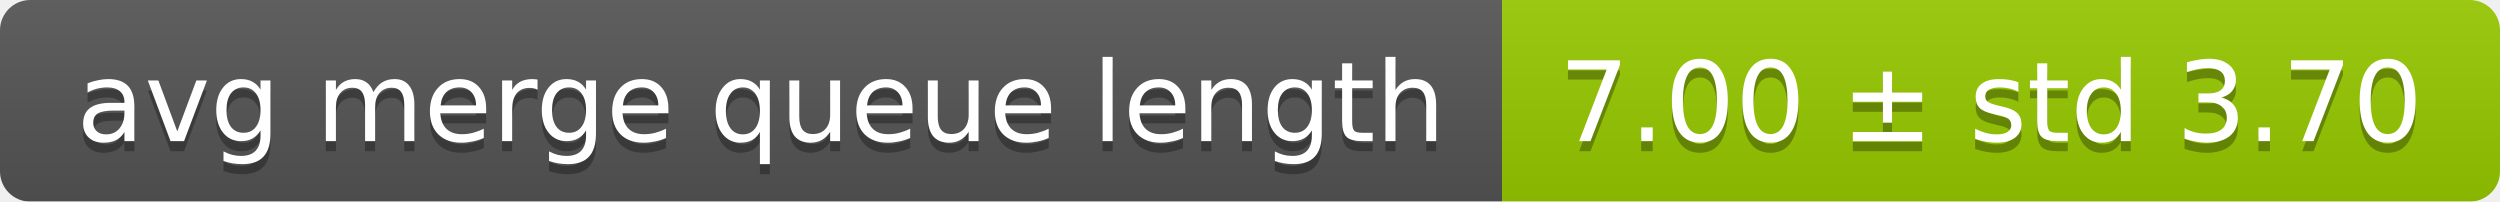
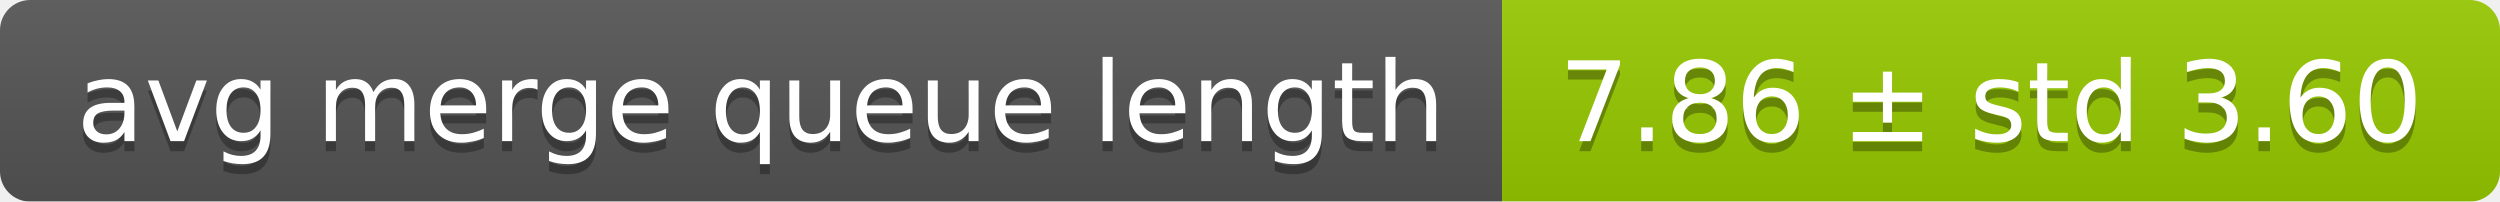
<svg xmlns="http://www.w3.org/2000/svg" width="248" height="20">
  <linearGradient id="smooth" x2="0" y2="100%">
    <stop offset="0" stop-color="#bbb" stop-opacity=".1" />
    <stop offset="1" stop-opacity=".1" />
  </linearGradient>
  <mask id="round">
    <rect width="248" height="20" rx="3" fill="#fff" />
  </mask>
  <g mask="url(#round)">
    <rect width="149" height="20" fill="#555" />
    <rect x="149" width="99" height="20" fill="#97ca00" />
    <rect width="248" height="20" fill="url(#smooth)" />
  </g>
  <g fill="#fff" text-anchor="middle" font-family="DejaVu Sans,Verdana,Geneva,sans-serif" font-size="11">
    <text x="75.5" y="15" fill="#010101" fill-opacity=".3">avg merge queue length</text>
    <text x="75.5" y="14">avg merge queue length</text>
-     <text x="197.5" y="15" fill="#010101" fill-opacity=".3">7.00 ± std 3.70</text>
-     <text x="197.5" y="14">7.00 ± std 3.70</text>
+     <text x="197.5" y="15" fill="#010101" fill-opacity=".3">7.86 ± std 3.60</text>
+     <text x="197.5" y="14">7.86 ± std 3.60</text>
  </g>
</svg>
